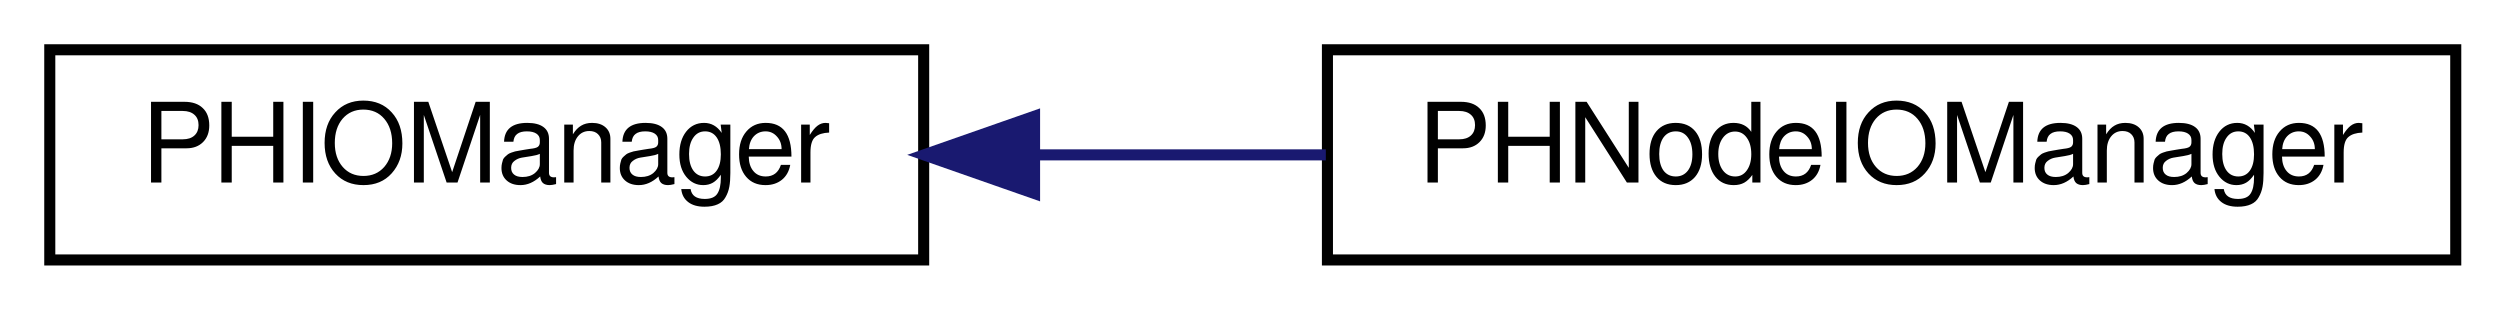
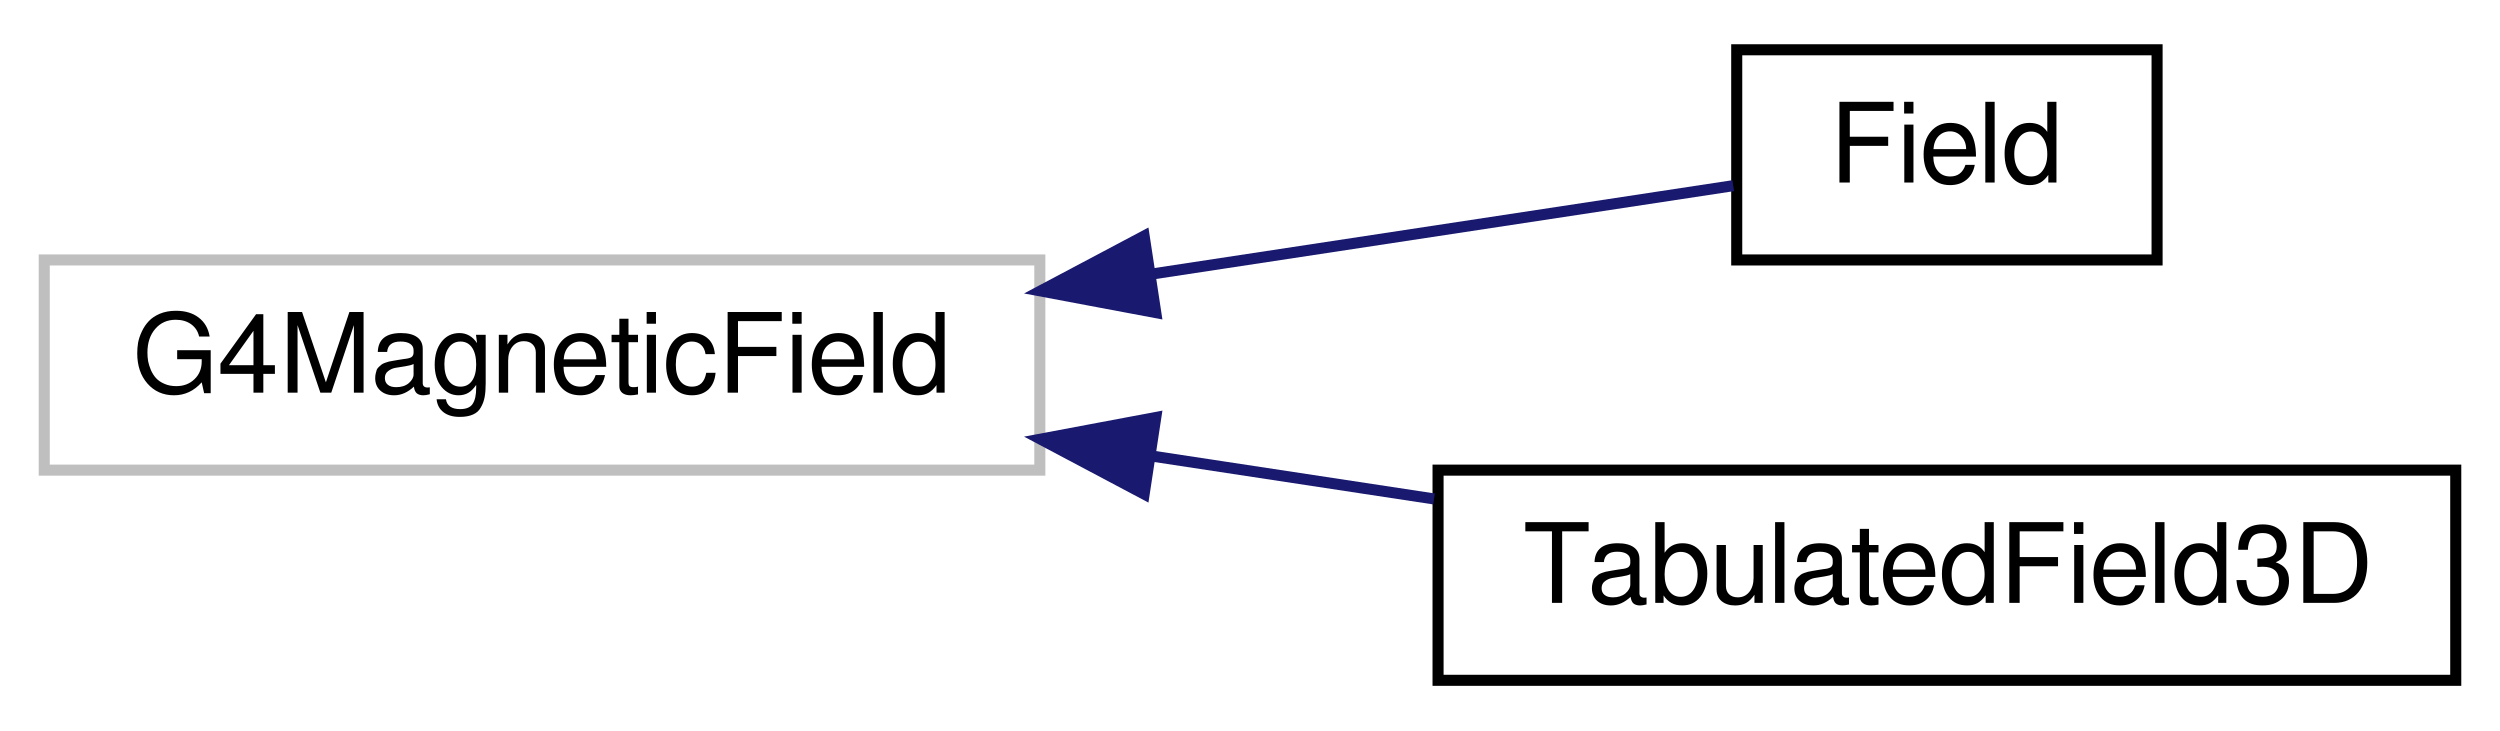
- <svg xmlns="http://www.w3.org/2000/svg" xmlns:xlink="http://www.w3.org/1999/xlink" width="226pt" height="28pt" viewBox="0.00 0.00 226.00 28.00">
-   <g id="graph0" class="graph" transform="scale(1 1) rotate(0) translate(4 24)">
+ <svg xmlns="http://www.w3.org/2000/svg" xmlns:xlink="http://www.w3.org/1999/xlink" width="226pt" height="66pt" viewBox="0.00 0.00 226.00 66.00">
+   <g id="graph0" class="graph" transform="scale(1 1) rotate(0) translate(4 62)">
    <g id="node1" class="node">
-       <g id="a_node1">
-         <a xlink:href="d0/d36/classPHIOManager.html" target="_top" xlink:title="PHIOManager">
-           <polygon fill="none" stroke="black" points="0.5,-0.5 0.5,-19.5 79.5,-19.5 79.5,-0.5 0.5,-0.5" />
-           <text text-anchor="middle" x="40" y="-7.5" font-family="FreeSans" font-size="10.00">PHIOManager</text>
-         </a>
-       </g>
+       <polygon fill="none" stroke="#bfbfbf" points="0,-19.5 0,-38.5 90,-38.5 90,-19.5 0,-19.5" />
+       <text text-anchor="middle" x="45" y="-26.5" font-family="FreeSans" font-size="10.00">G4MagneticField</text>
    </g>
    <g id="node2" class="node">
      <g id="a_node2">
-         <a xlink:href="d7/d4d/classPHNodeIOManager.html" target="_top" xlink:title="PHNodeIOManager">
-           <polygon fill="none" stroke="black" points="116,-0.5 116,-19.5 218,-19.5 218,-0.5 116,-0.5" />
-           <text text-anchor="middle" x="167" y="-7.5" font-family="FreeSans" font-size="10.00">PHNodeIOManager</text>
+         <a xlink:href="d7/d24/classField.html" target="_top" xlink:title="Field">
+           <polygon fill="none" stroke="black" points="153,-38.5 153,-57.5 191,-57.5 191,-38.5 153,-38.5" />
+           <text text-anchor="middle" x="172" y="-45.5" font-family="FreeSans" font-size="10.00">Field</text>
        </a>
      </g>
    </g>
    <g id="edge1" class="edge">
-       <path fill="none" stroke="midnightblue" d="M89.75,-10C98.318,-10 107.25,-10 115.855,-10" />
-       <polygon fill="midnightblue" stroke="midnightblue" points="89.524,-6.5 79.524,-10 89.524,-13.5 89.524,-6.5" />
+       <path fill="none" stroke="midnightblue" d="M100.082,-37.221C118.914,-40.083 138.784,-43.103 152.685,-45.216" />
+       <polygon fill="midnightblue" stroke="midnightblue" points="100.483,-33.741 90.07,-35.699 99.431,-40.662 100.483,-33.741" />
+     </g>
+     <g id="node3" class="node">
+       <g id="a_node3">
+         <a xlink:href="d6/dd1/classTabulatedField3D.html" target="_top" xlink:title="TabulatedField3D">
+           <polygon fill="none" stroke="black" points="126,-0.5 126,-19.5 218,-19.5 218,-0.5 126,-0.5" />
+           <text text-anchor="middle" x="172" y="-7.5" font-family="FreeSans" font-size="10.00">TabulatedField3D</text>
+         </a>
+       </g>
+     </g>
+     <g id="edge2" class="edge">
+       <path fill="none" stroke="midnightblue" d="M99.975,-20.796C108.531,-19.495 117.305,-18.162 125.637,-16.895" />
+       <polygon fill="midnightblue" stroke="midnightblue" points="99.431,-17.338 90.07,-22.301 100.483,-24.259 99.431,-17.338" />
    </g>
  </g>
</svg>
